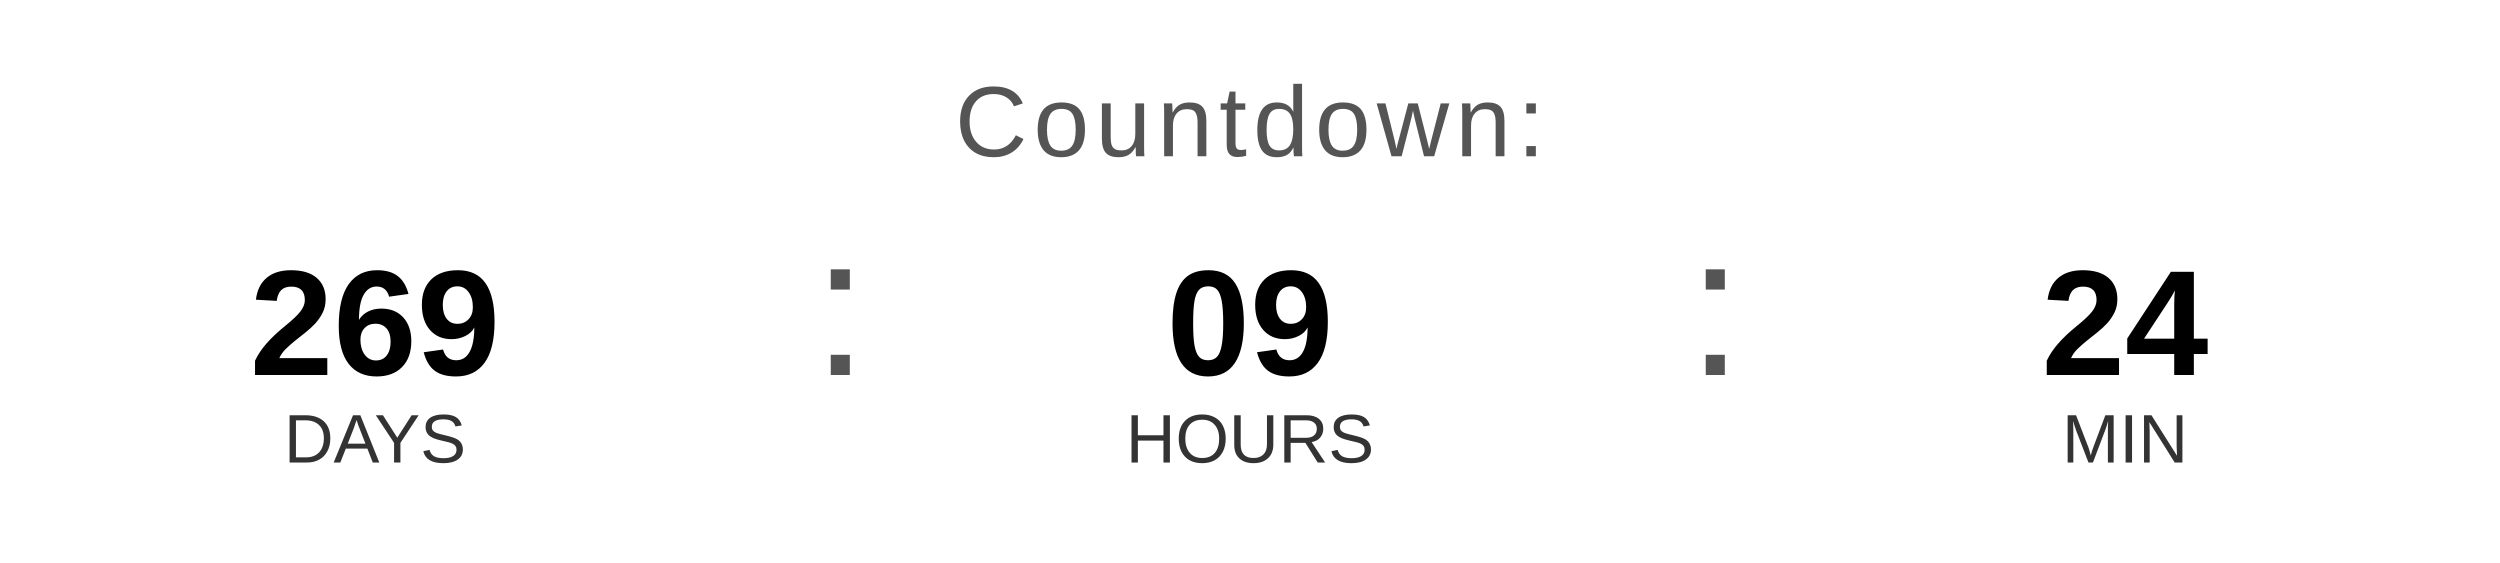
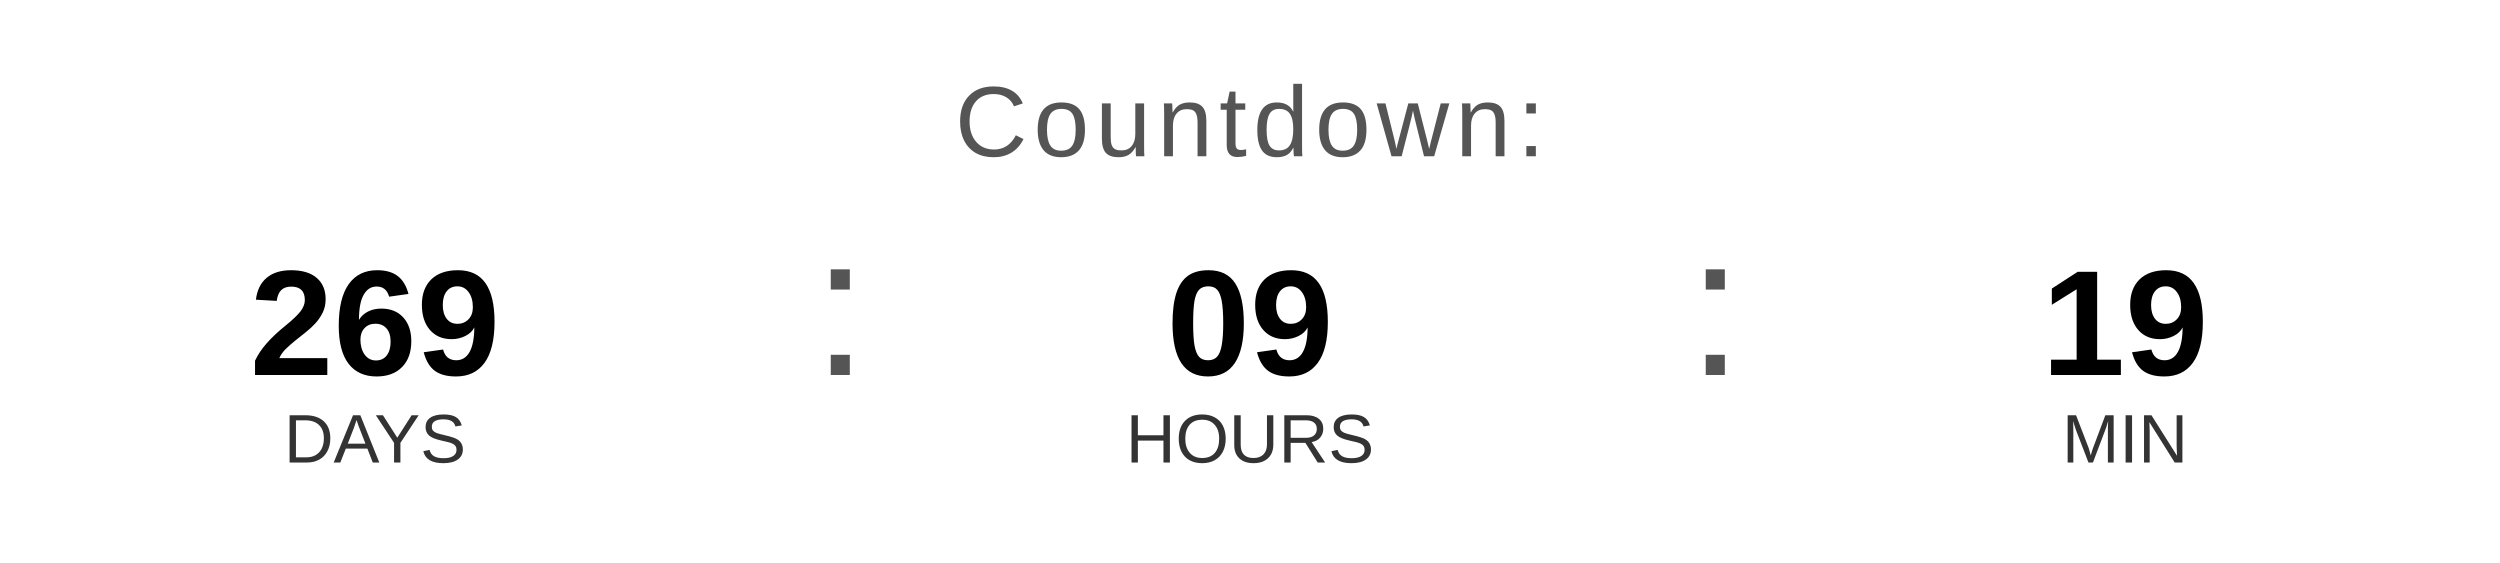
<svg xmlns="http://www.w3.org/2000/svg" width="400" height="90" viewBox="0 0 400 90">
  <text x="200" y="25" font-family="Arial, Helvetica, sans-serif" font-size="16" fill="#555555" text-anchor="middle" letter-spacing="1">
    Countdown:
  </text>
  <text x="60" y="60" font-family="Arial, Helvetica, sans-serif" font-size="24" font-weight="bold" fill="#000000" text-anchor="middle">269</text>
  <text x="60" y="74" font-family="Arial, Helvetica, sans-serif" font-size="11" fill="#333333" text-anchor="middle">DAYS</text>
  <text x="130" y="60" font-family="Arial, sans-serif" font-size="32" fill="#555555">:</text>
  <text x="200" y="60" font-family="Arial, Helvetica, sans-serif" font-size="24" font-weight="bold" fill="#000000" text-anchor="middle">09</text>
  <text x="200" y="74" font-family="Arial, Helvetica, sans-serif" font-size="11" fill="#333333" text-anchor="middle">HOURS</text>
  <text x="270" y="60" font-family="Arial, sans-serif" font-size="32" fill="#555555">:</text>
-   <text x="340" y="60" font-family="Arial, Helvetica, sans-serif" font-size="24" font-weight="bold" fill="#000000" text-anchor="middle">24</text>
+   <text x="340" y="60" font-family="Arial, Helvetica, sans-serif" font-size="24" font-weight="bold" fill="#000000" text-anchor="middle">19</text>
  <text x="340" y="74" font-family="Arial, Helvetica, sans-serif" font-size="11" fill="#333333" text-anchor="middle">MIN</text>
</svg>
